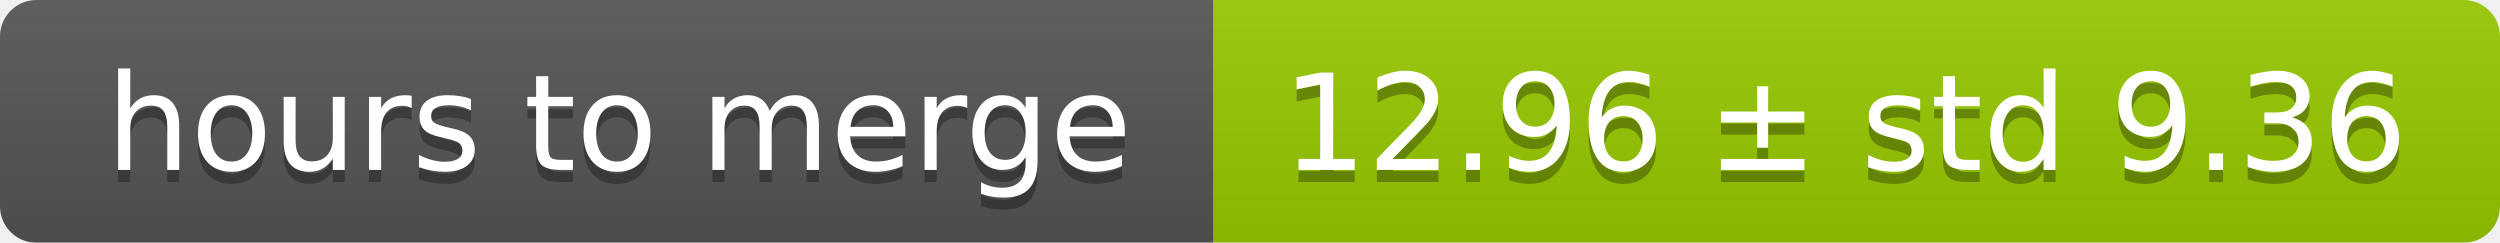
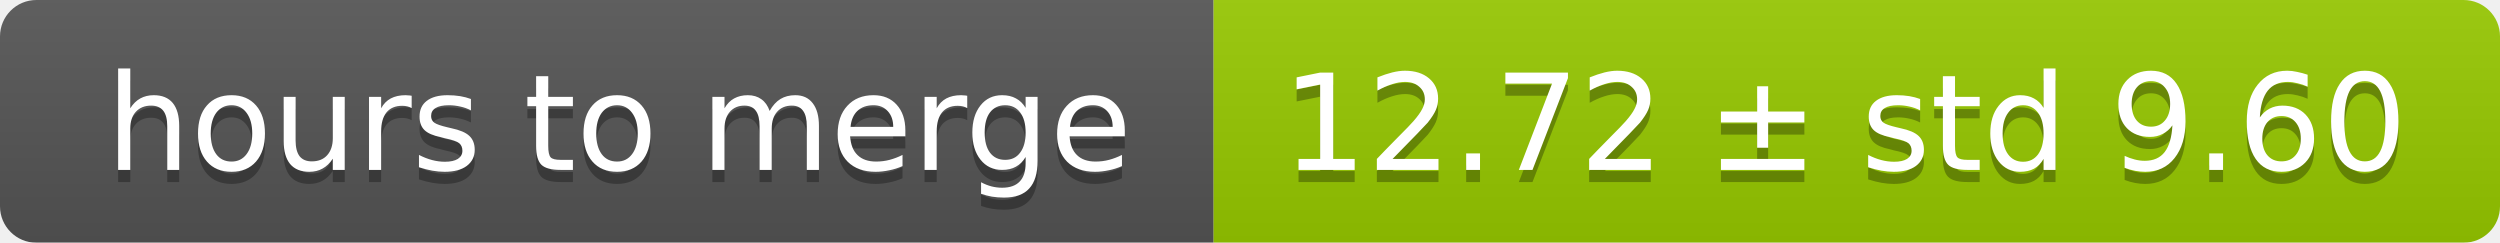
<svg xmlns="http://www.w3.org/2000/svg" width="206" height="20">
  <linearGradient id="smooth" x2="0" y2="100%">
    <stop offset="0" stop-color="#bbb" stop-opacity=".1" />
    <stop offset="1" stop-opacity=".1" />
  </linearGradient>
  <mask id="round">
    <rect width="206" height="20" rx="3" fill="#fff" />
  </mask>
  <g mask="url(#round)">
    <rect width="100" height="20" fill="#555" />
    <rect x="100" width="106" height="20" fill="#97ca00" />
    <rect width="206" height="20" fill="url(#smooth)" />
  </g>
  <g fill="#fff" text-anchor="middle" font-family="DejaVu Sans,Verdana,Geneva,sans-serif" font-size="11">
    <text x="51" y="15" fill="#010101" fill-opacity=".3">hours to merge</text>
    <text x="51" y="14">hours to merge</text>
-     <text x="152" y="15" fill="#010101" fill-opacity=".3">12.96 ± std 9.36</text>
-     <text x="152" y="14">12.96 ± std 9.36</text>
+     <text x="152" y="15" fill="#010101" fill-opacity=".3">12.72 ± std 9.60</text>
+     <text x="152" y="14">12.72 ± std 9.60</text>
  </g>
</svg>
